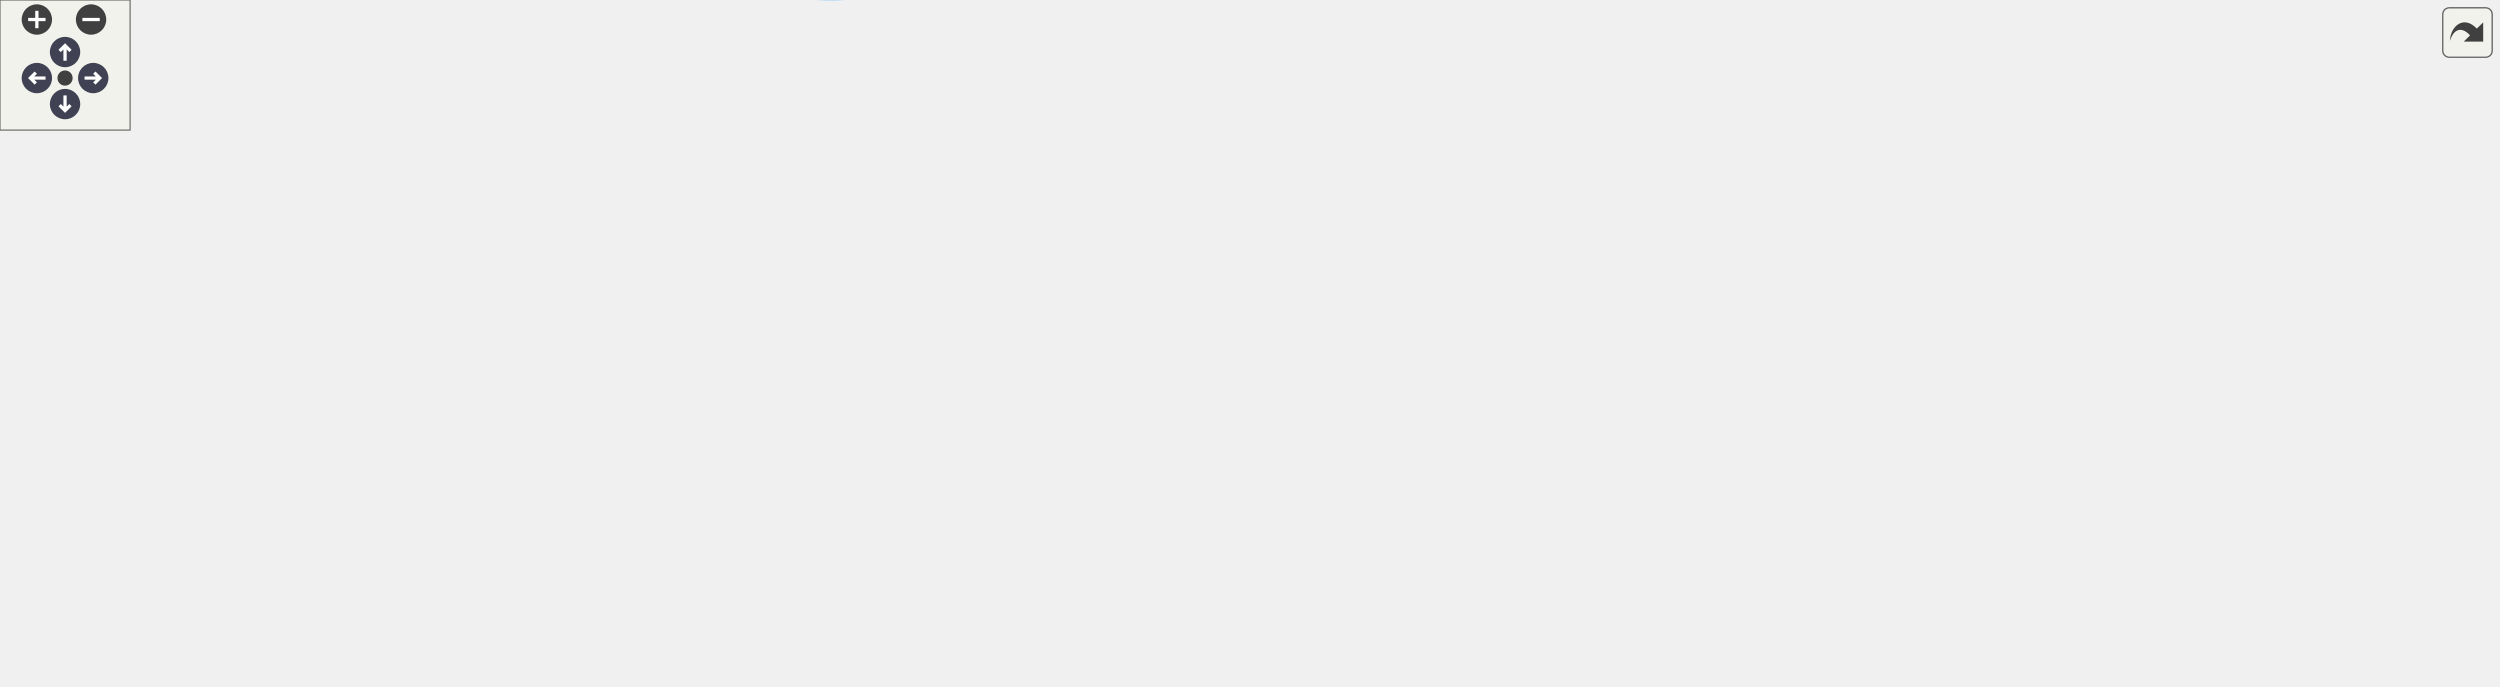
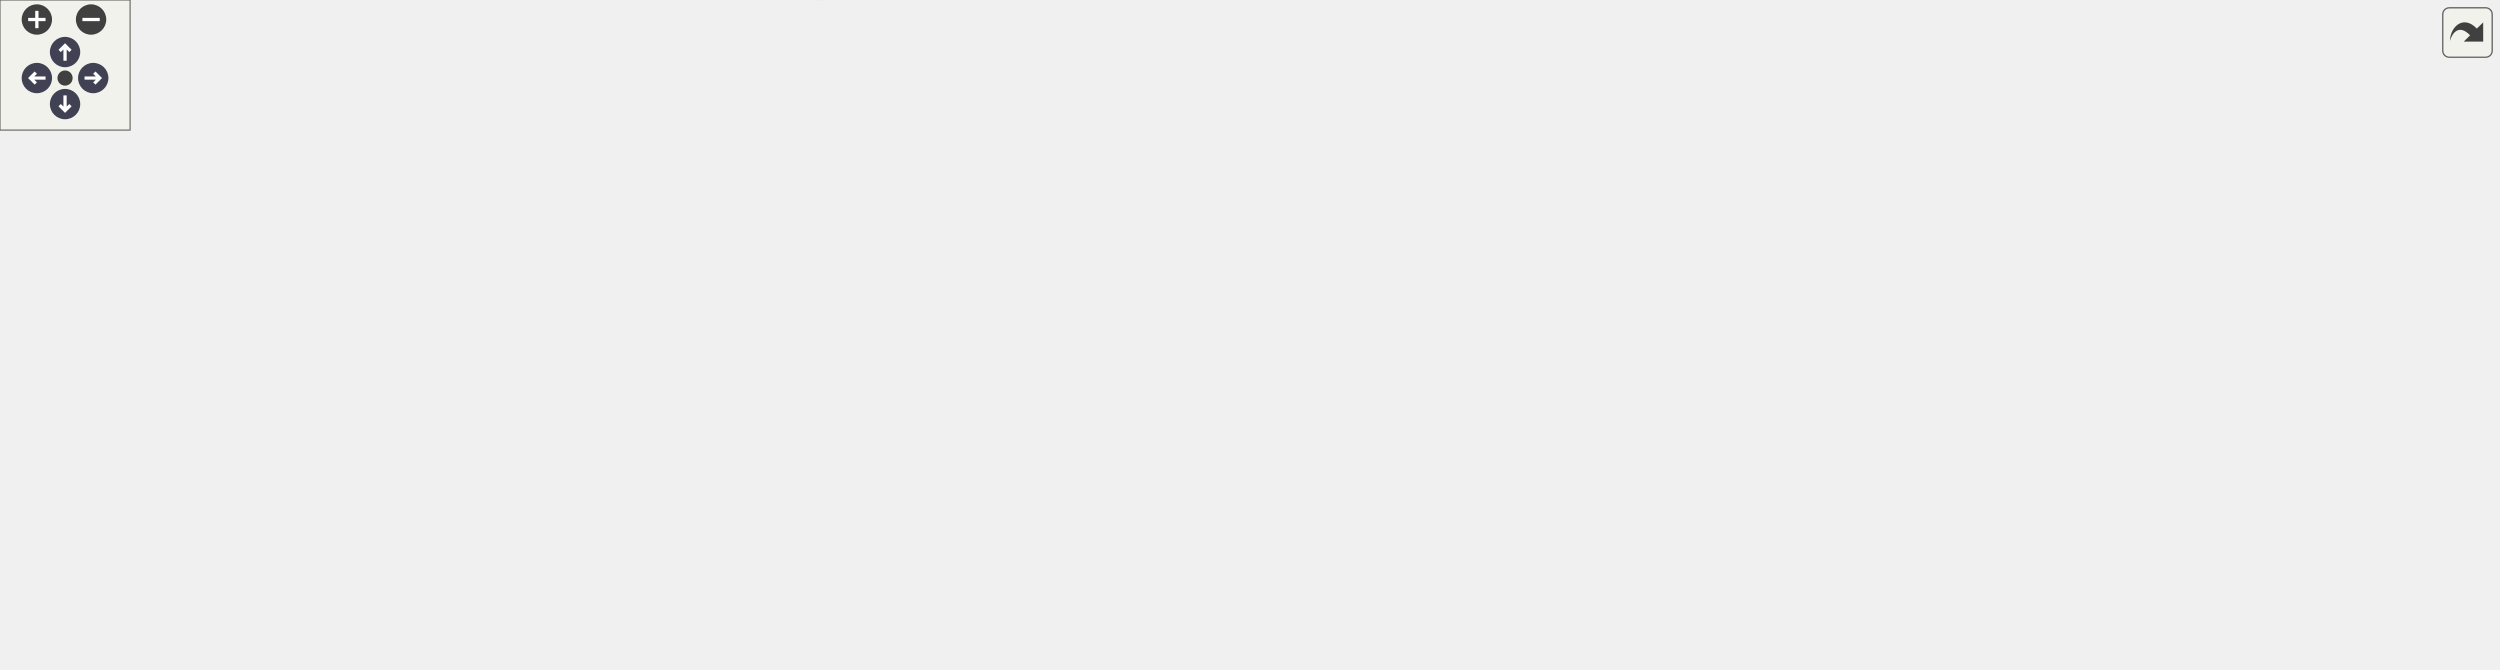
<svg xmlns="http://www.w3.org/2000/svg" xmlns:xlink="http://www.w3.org/1999/xlink" id="main" version="1.1" xml:space="preserve">
  <style type="text/css">
.node, .edge {opacity: 0.7;}
.node.selected, .edge.selected {opacity: 1;}
.edge:hover path { stroke: red; }
.edge:hover polygon { stroke: red; fill: red; }
</style>
  <defs>
    <circle id="rim" cx="0" cy="0" r="7" />
    <circle id="rim2" cx="0" cy="0" r="3.5" />
    <g id="zoomPlus">
      <use xlink:href="#rim" fill="#404040">
        <set attributeName="fill" to="#808080" begin="zoomplus.mouseover" end="zoomplus.mouseout" />
      </use>
      <path d="M-4,0h8M0,-4v8" fill="none" stroke="white" stroke-width="1.5" pointer-events="none" />
    </g>
    <g id="zoomMin">
      <use xlink:href="#rim" fill="#404040">
        <set attributeName="fill" to="#808080" begin="zoomminus.mouseover" end="zoomminus.mouseout" />
      </use>
      <path d="M-4,0h8" fill="none" stroke="white" stroke-width="1.5" pointer-events="none" />
    </g>
    <g id="arrowUp" transform="translate(30 24)">
      <use xlink:href="#rim" />
      <path pointer-events="none" fill="none" stroke="white" stroke-width="1.5" d="M0,-3.0v7 M-2.5,-0.5L0,-3.0L2.5,-0.5" />
    </g>
    <g id="arrowRight" transform="rotate(90) translate(36 -43)">
      <use xlink:href="#rim" />
      <path pointer-events="none" fill="none" stroke="white" stroke-width="1.5" d="M0,-3.0v7 M-2.5,-0.5L0,-3.0L2.5,-0.5" />
    </g>
    <g id="arrowDown" transform="rotate(180) translate(-30 -48)">
      <use xlink:href="#rim" />
      <path pointer-events="none" fill="none" stroke="white" stroke-width="1.5" d="M0,-3.0v7 M-2.5,-0.5L0,-3.0L2.5,-0.5" />
    </g>
    <g id="arrowLeft" transform="rotate(270) translate(-36 17)">
      <use xlink:href="#rim" />
      <path pointer-events="none" fill="none" stroke="white" stroke-width="1.5" d="M0,-3.0v7 M-2.5,-0.5L0,-3.0L2.5,-0.5" />
    </g>
    <g id="resetDef">
      <use xlink:href="#rim2" fill="#404040">
        <set attributeName="fill" to="#808080" begin="reset.mouseover" end="reset.mouseout" />
      </use>
    </g>
  </defs>
  <svg id="graph" class="graph">
    <g id="viewport">
      <g id="Node000001" class="node">
        <g id="a_Node000001">
          <a xlink:title="Resolve post run_control values with backwards-compatible legacy aliases.">
-             <polygon fill="#999999" stroke="#666666" points="1152,-144.01 1017,-144.01 1017,-114.01 1152,-114.01 1152,-144.01" />
-             <text text-anchor="start" x="1025" y="-132.01" font-family="Helvetica,sans-Serif" font-size="10.00">picurv_cli.core.get</text>
-             <text text-anchor="middle" x="1084.5" y="-121.01" font-family="Helvetica,sans-Serif" font-size="10.00">_post_run_control_value</text>
+             <polygon fill="#999999" stroke="#666666" points="1152,-134.06 1017,-134.06 1017,-104.06 1152,-104.06 1152,-134.06" />
+             <text text-anchor="start" x="1025" y="-122.06" font-family="Helvetica,sans-Serif" font-size="10.00">picurv_cli.core.get</text>
+             <text text-anchor="middle" x="1084.5" y="-111.06" font-family="Helvetica,sans-Serif" font-size="10.00">_post_run_control_value</text>
          </a>
        </g>
      </g>
      <g id="Node000002" class="node">
        <g id="a_Node000002">
          <a xlink:href="namespacepicurv__cli_1_1core.html#ad7b0c67f087e86adbc3cb24db8709af6" target="_top" xlink:title="Build the flat key=value mapping consumed by the C post-processor.">
-             <polygon fill="white" stroke="#666666" points="788.5,-202.01 674.5,-202.01 674.5,-172.01 788.5,-172.01 788.5,-202.01" />
-             <text text-anchor="start" x="682.5" y="-190.01" font-family="Helvetica,sans-Serif" font-size="10.00">picurv_cli.core.build</text>
-             <text text-anchor="middle" x="731.5" y="-179.01" font-family="Helvetica,sans-Serif" font-size="10.00">_post_recipe_config</text>
+             <polygon fill="white" stroke="#666666" points="788.5,-92.06 674.5,-92.06 674.5,-62.06 788.5,-62.06 788.5,-92.06" />
+             <text text-anchor="start" x="682.5" y="-80.06" font-family="Helvetica,sans-Serif" font-size="10.00">picurv_cli.core.build</text>
+             <text text-anchor="middle" x="731.5" y="-69.06" font-family="Helvetica,sans-Serif" font-size="10.00">_post_recipe_config</text>
          </a>
        </g>
      </g>
      <g id="edge1_Node000001_Node000002" class="edge">
        <g id="a_edge1_Node000001_Node000002">
          <a xlink:title=" ">
-             <path fill="none" stroke="#63b8ff" d="M1006.75,-141.7C940.95,-152.57 847.71,-167.98 788.68,-177.73" />
-             <polygon fill="#63b8ff" stroke="#63b8ff" points="1007.36,-145.14 1016.65,-140.06 1006.22,-138.24 1007.36,-145.14" />
+             <path fill="none" stroke="#63b8ff" d="M1006.34,-109.82C940.57,-101.95 847.59,-90.83 788.68,-83.78" />
+             <polygon fill="#63b8ff" stroke="#63b8ff" points="1006.31,-113.35 1016.65,-111.06 1007.14,-106.4 1006.31,-113.35" />
          </a>
        </g>
      </g>
      <g id="Node000010" class="node">
        <g id="a_Node000010">
          <a xlink:href="namespacepicurv__cli_1_1core.html#a9f8d68e03a80831e9b0540986941f3f4" target="_top" xlink:title="Resolve post requested start/end/interval, expanding end=-1 via case.yml when available.">
-             <polygon fill="white" stroke="#666666" points="981,-123.01 841,-123.01 841,-93.01 981,-93.01 981,-123.01" />
-             <text text-anchor="start" x="849" y="-111.01" font-family="Helvetica,sans-Serif" font-size="10.00">picurv_cli.core.resolve</text>
-             <text text-anchor="middle" x="911" y="-100.01" font-family="Helvetica,sans-Serif" font-size="10.00">_post_requested_window</text>
+             <polygon fill="white" stroke="#666666" points="981,-167.06 841,-167.06 841,-137.06 981,-137.06 981,-167.06" />
+             <text text-anchor="start" x="849" y="-155.06" font-family="Helvetica,sans-Serif" font-size="10.00">picurv_cli.core.resolve</text>
+             <text text-anchor="middle" x="911" y="-144.06" font-family="Helvetica,sans-Serif" font-size="10.00">_post_requested_window</text>
          </a>
        </g>
      </g>
      <g id="edge12_Node000001_Node000010" class="edge">
        <g id="a_edge12_Node000001_Node000010">
          <a xlink:title=" ">
-             <path fill="none" stroke="#63b8ff" d="M1006.77,-119.62C998.24,-118.57 989.59,-117.51 981.16,-116.48" />
-             <polygon fill="#63b8ff" stroke="#63b8ff" points="1006.35,-123.09 1016.7,-120.83 1007.2,-116.14 1006.35,-123.09" />
+             <path fill="none" stroke="#63b8ff" d="M1006.77,-133.82C998.24,-135.46 989.59,-137.13 981.16,-138.75" />
+             <polygon fill="#63b8ff" stroke="#63b8ff" points="1007.54,-137.24 1016.7,-131.91 1006.22,-130.36 1007.54,-137.24" />
          </a>
        </g>
      </g>
      <g id="Node000003" class="node">
        <g id="a_Node000003">
          <a xlink:href="namespacepicurv__cli_1_1core.html#a7c7b87066c28f504566a0e3fd76f03e1" target="_top" xlink:title="Decide which steps of a recipe's window one invocation processes.">
-             <polygon fill="white" stroke="#666666" points="616,-99.01 494,-99.01 494,-69.01 616,-69.01 616,-99.01" />
-             <text text-anchor="start" x="502" y="-87.01" font-family="Helvetica,sans-Serif" font-size="10.00">picurv_cli.core.build</text>
-             <text text-anchor="middle" x="555" y="-76.01" font-family="Helvetica,sans-Serif" font-size="10.00">_post_execution_plan</text>
+             <polygon fill="white" stroke="#666666" points="616,-135.06 494,-135.06 494,-105.06 616,-105.06 616,-135.06" />
+             <text text-anchor="start" x="502" y="-123.06" font-family="Helvetica,sans-Serif" font-size="10.00">picurv_cli.core.build</text>
+             <text text-anchor="middle" x="555" y="-112.06" font-family="Helvetica,sans-Serif" font-size="10.00">_post_execution_plan</text>
          </a>
        </g>
      </g>
      <g id="edge2_Node000002_Node000003" class="edge">
        <g id="a_edge2_Node000002_Node000003">
          <a xlink:title=" ">
-             <path fill="none" stroke="#63b8ff" d="M665.34,-167.95C662.78,-166.43 660.32,-164.78 658,-163.01 635.06,-145.53 644.57,-126.98 622,-109.01 617.21,-105.2 611.77,-101.92 606.12,-99.11" />
-             <polygon fill="#63b8ff" stroke="#63b8ff" points="663.87,-171.13 674.34,-172.7 667.13,-164.94 663.87,-171.13" />
+             <path fill="none" stroke="#63b8ff" d="M664.6,-93.3C648.74,-97.2 631.88,-101.36 616.29,-105.2" />
+             <polygon fill="#63b8ff" stroke="#63b8ff" points="665.45,-96.69 674.33,-90.9 663.78,-89.89 665.45,-96.69" />
          </a>
        </g>
      </g>
      <g id="Node000008" class="node">
        <g id="a_Node000008">
          <a xlink:href="namespacepicurv__cli_1_1core.html#a61fc877ea4fcc3220c04e7cfc9583463" target="_top" xlink:title="Generates a key=value config file (post.run) for the C post-processor.">
-             <polygon fill="white" stroke="#666666" points="622,-226.01 488,-226.01 488,-196.01 622,-196.01 622,-226.01" />
-             <text text-anchor="start" x="496" y="-214.01" font-family="Helvetica,sans-Serif" font-size="10.00">picurv_cli.core.generate</text>
-             <text text-anchor="middle" x="555" y="-203.01" font-family="Helvetica,sans-Serif" font-size="10.00">_post_recipe_file</text>
+             <polygon fill="white" stroke="#666666" points="622,-87.06 488,-87.06 488,-57.06 622,-57.06 622,-87.06" />
+             <text text-anchor="start" x="496" y="-75.06" font-family="Helvetica,sans-Serif" font-size="10.00">picurv_cli.core.generate</text>
+             <text text-anchor="middle" x="555" y="-64.06" font-family="Helvetica,sans-Serif" font-size="10.00">_post_recipe_file</text>
          </a>
        </g>
      </g>
      <g id="edge8_Node000002_Node000008" class="edge">
        <g id="a_edge8_Node000002_Node000008">
          <a xlink:title=" ">
-             <path fill="none" stroke="#63b8ff" d="M664.4,-196.1C650.56,-198.01 635.95,-200.02 622.11,-201.92" />
-             <polygon fill="#63b8ff" stroke="#63b8ff" points="664.9,-199.57 674.33,-194.74 663.94,-192.63 664.9,-199.57" />
+             <path fill="none" stroke="#63b8ff" d="M664,-75.15C650.27,-74.76 635.82,-74.34 622.11,-73.95" />
+             <polygon fill="#63b8ff" stroke="#63b8ff" points="664.23,-78.66 674.33,-75.45 664.43,-71.66 664.23,-78.66" />
          </a>
        </g>
      </g>
      <g id="Node000004" class="node">
        <g id="a_Node000004">
          <a xlink:href="namespacepicurv__cli_1_1core.html#ad0a7e7908fe8018c48c3dbf1cd1a0fab" target="_top" xlink:title="Build a no-write execution plan for run --dry-run.">
-             <polygon fill="white" stroke="#666666" points="445,-102.01 331,-102.01 331,-72.01 445,-72.01 445,-102.01" />
-             <text text-anchor="start" x="339" y="-90.01" font-family="Helvetica,sans-Serif" font-size="10.00">picurv_cli.core.build</text>
-             <text text-anchor="middle" x="388" y="-79.01" font-family="Helvetica,sans-Serif" font-size="10.00">_run_dry_plan</text>
+             <polygon fill="white" stroke="#666666" points="445,-189.06 331,-189.06 331,-159.06 445,-159.06 445,-189.06" />
+             <text text-anchor="start" x="339" y="-177.06" font-family="Helvetica,sans-Serif" font-size="10.00">picurv_cli.core.build</text>
+             <text text-anchor="middle" x="388" y="-166.06" font-family="Helvetica,sans-Serif" font-size="10.00">_run_dry_plan</text>
          </a>
        </g>
      </g>
      <g id="edge3_Node000003_Node000004" class="edge">
        <g id="a_edge3_Node000003_Node000004">
          <a xlink:title=" ">
-             <path fill="none" stroke="#63b8ff" d="M483.74,-85.29C470.85,-85.53 457.55,-85.77 445.15,-85.99" />
-             <polygon fill="#63b8ff" stroke="#63b8ff" points="484.03,-88.79 493.96,-85.1 483.9,-81.79 484.03,-88.79" />
+             <path fill="none" stroke="#63b8ff" d="M498.45,-138.24C477.83,-144.99 454.68,-152.56 435,-159" />
+             <polygon fill="#63b8ff" stroke="#63b8ff" points="499.62,-141.54 508.04,-135.1 497.45,-134.88 499.62,-141.54" />
          </a>
        </g>
      </g>
      <g id="Node000005" class="node">
        <g id="a_Node000005">
          <a xlink:href="namespacepicurv__cli_1_1core.html#af3c335a580c984143890f7ab305c5011" target="_top" xlink:title="Main orchestrator for the 'run' command (local and Slurm modes).">
-             <polygon fill="white" stroke="#666666" points="276,-135.01 170,-135.01 170,-105.01 276,-105.01 276,-135.01" />
-             <text text-anchor="start" x="178" y="-123.01" font-family="Helvetica,sans-Serif" font-size="10.00">picurv_cli.core.run</text>
-             <text text-anchor="middle" x="223" y="-112.01" font-family="Helvetica,sans-Serif" font-size="10.00">_workflow</text>
+             <polygon fill="white" stroke="#666666" points="276,-178.06 170,-178.06 170,-148.06 276,-148.06 276,-178.06" />
+             <text text-anchor="start" x="178" y="-166.06" font-family="Helvetica,sans-Serif" font-size="10.00">picurv_cli.core.run</text>
+             <text text-anchor="middle" x="223" y="-155.06" font-family="Helvetica,sans-Serif" font-size="10.00">_workflow</text>
          </a>
        </g>
      </g>
      <g id="edge7_Node000003_Node000005" class="edge">
        <g id="a_edge7_Node000003_Node000005">
          <a xlink:title=" ">
-             <path fill="none" stroke="#63b8ff" d="M530.61,-62.15C511.22,-45.61 482.05,-24.22 452,-15.01 397.61,1.66 376.29,7.4 324,-15.01 280.96,-33.46 247.67,-80.53 232.69,-104.89" />
-             <polygon fill="#63b8ff" stroke="#63b8ff" points="528.48,-64.93 538.3,-68.89 533.09,-59.66 528.48,-64.93" />
+             <path fill="none" stroke="#63b8ff" d="M483.73,-129.21C421.52,-137.32 332.15,-148.97 276.13,-156.27" />
+             <polygon fill="#63b8ff" stroke="#63b8ff" points="484.39,-132.66 493.86,-127.89 483.49,-125.72 484.39,-132.66" />
          </a>
        </g>
      </g>
      <g id="Node000007" class="node">
        <g id="a_Node000007">
          <a xlink:href="namespacepicurv__cli_1_1core.html#a0c9a06f03a09bedd8deac35b15ac1a66" target="_top" xlink:title="Decide, as a post job starts, which steps it processes.">
-             <polygon fill="white" stroke="#666666" points="452,-54.01 324,-54.01 324,-24.01 452,-24.01 452,-54.01" />
-             <text text-anchor="start" x="332" y="-42.01" font-family="Helvetica,sans-Serif" font-size="10.00">picurv_cli.core.prepare</text>
-             <text text-anchor="middle" x="388" y="-31.01" font-family="Helvetica,sans-Serif" font-size="10.00">_post_job</text>
+             <polygon fill="white" stroke="#666666" points="452,-55.06 324,-55.06 324,-25.06 452,-25.06 452,-55.06" />
+             <text text-anchor="start" x="332" y="-43.06" font-family="Helvetica,sans-Serif" font-size="10.00">picurv_cli.core.prepare</text>
+             <text text-anchor="middle" x="388" y="-32.06" font-family="Helvetica,sans-Serif" font-size="10.00">_post_job</text>
          </a>
        </g>
      </g>
      <g id="edge6_Node000003_Node000007" class="edge">
        <g id="a_edge6_Node000003_Node000007">
          <a xlink:title=" ">
-             <path fill="none" stroke="#63b8ff" d="M488.58,-66.17C473.9,-62.17 458.47,-57.96 444.26,-54.08" />
-             <polygon fill="#63b8ff" stroke="#63b8ff" points="488.03,-69.65 498.6,-68.9 489.87,-62.9 488.03,-69.65" />
+             <path fill="none" stroke="#63b8ff" d="M496.67,-100.77C493.68,-99.28 490.78,-97.71 488,-96.06 469.61,-85.09 470.3,-75.16 452,-64.06 446.6,-60.78 440.67,-57.82 434.68,-55.18" />
+             <polygon fill="#63b8ff" stroke="#63b8ff" points="495.24,-103.96 505.79,-104.96 498.16,-97.6 495.24,-103.96" />
          </a>
        </g>
      </g>
      <g id="edge4_Node000004_Node000005" class="edge">
        <g id="a_edge4_Node000004_Node000005">
          <a xlink:title=" ">
-             <path fill="none" stroke="#63b8ff" d="M320.74,-100.43C305.87,-103.44 290.29,-106.59 276.09,-109.47" />
-             <polygon fill="#63b8ff" stroke="#63b8ff" points="321.8,-103.78 330.9,-98.37 320.41,-96.92 321.8,-103.78" />
+             <path fill="none" stroke="#63b8ff" d="M320.74,-169.59C305.87,-168.58 290.29,-167.53 276.09,-166.57" />
+             <polygon fill="#63b8ff" stroke="#63b8ff" points="320.69,-173.09 330.9,-170.27 321.16,-166.11 320.69,-173.09" />
          </a>
        </g>
      </g>
      <g id="Node000006" class="node">
        <g id="a_Node000006">
          <a xlink:href="namespacepicurv__cli_1_1cli.html#a41f5f5f48800b89e6c2361972ea60b3b" target="_top" xlink:title="Validate argument combinations and dispatch to command handlers.">
-             <polygon fill="white" stroke="#666666" points="122,-183.01 0,-183.01 0,-153.01 122,-153.01 122,-183.01" />
-             <text text-anchor="start" x="8" y="-171.01" font-family="Helvetica,sans-Serif" font-size="10.00">picurv_cli.cli.dispatch</text>
-             <text text-anchor="middle" x="61" y="-160.01" font-family="Helvetica,sans-Serif" font-size="10.00">_command</text>
+             <polygon fill="white" stroke="#666666" points="122,-178.06 0,-178.06 0,-148.06 122,-148.06 122,-178.06" />
+             <text text-anchor="start" x="8" y="-166.06" font-family="Helvetica,sans-Serif" font-size="10.00">picurv_cli.cli.dispatch</text>
+             <text text-anchor="middle" x="61" y="-155.06" font-family="Helvetica,sans-Serif" font-size="10.00">_command</text>
          </a>
        </g>
      </g>
      <g id="edge5_Node000005_Node000006" class="edge">
        <g id="a_edge5_Node000005_Node000006">
          <a xlink:title=" ">
-             <path fill="none" stroke="#63b8ff" d="M161.78,-138.08C145.37,-143 127.78,-148.28 112.01,-153.01" />
-             <polygon fill="#63b8ff" stroke="#63b8ff" points="163.24,-141.3 171.81,-135.07 161.23,-134.59 163.24,-141.3" />
+             <path fill="none" stroke="#63b8ff" d="M159.43,-163.06C147.12,-163.06 134.23,-163.06 122,-163.06" />
+             <polygon fill="#63b8ff" stroke="#63b8ff" points="159.61,-166.56 169.61,-163.06 159.61,-159.56 159.61,-166.56" />
          </a>
        </g>
      </g>
      <g id="edge9_Node000008_Node000005" class="edge">
        <g id="a_edge9_Node000008_Node000005">
          <a xlink:title=" ">
-             <path fill="none" stroke="#63b8ff" d="M513.22,-230.09C463.96,-250.04 380.65,-273.52 324,-235.01 288.03,-210.56 319.03,-174.49 288,-144.01 284.53,-140.6 280.53,-137.67 276.26,-135.15" />
-             <polygon fill="#63b8ff" stroke="#63b8ff" points="514.73,-233.25 522.6,-226.17 512.03,-226.8 514.73,-233.25" />
+             <path fill="none" stroke="#63b8ff" d="M525.38,-51.22C505.8,-38.29 478.64,-22.89 452,-16.06 396.89,-1.93 374.28,10.55 324,-16.06 270.25,-44.5 240.01,-116.22 228.92,-147.76" />
+             <polygon fill="#63b8ff" stroke="#63b8ff" points="523.58,-54.23 533.82,-56.95 527.51,-48.43 523.58,-54.23" />
          </a>
        </g>
      </g>
      <g id="Node000009" class="node">
        <g id="a_Node000009">
          <a xlink:href="namespacepicurv__cli_1_1core.html#a600b6b58cdfbc6e55e78ae5a2697c9fd" target="_top" xlink:title="Study/sweep orchestration using Slurm job arrays.">
-             <polygon fill="white" stroke="#666666" points="449,-226.01 327,-226.01 327,-196.01 449,-196.01 449,-226.01" />
-             <text text-anchor="start" x="335" y="-214.01" font-family="Helvetica,sans-Serif" font-size="10.00">picurv_cli.core.sweep</text>
-             <text text-anchor="middle" x="388" y="-203.01" font-family="Helvetica,sans-Serif" font-size="10.00">_workflow</text>
+             <polygon fill="white" stroke="#666666" points="449,-103.06 327,-103.06 327,-73.06 449,-73.06 449,-103.06" />
+             <text text-anchor="start" x="335" y="-91.06" font-family="Helvetica,sans-Serif" font-size="10.00">picurv_cli.core.sweep</text>
+             <text text-anchor="middle" x="388" y="-80.06" font-family="Helvetica,sans-Serif" font-size="10.00">_workflow</text>
          </a>
        </g>
      </g>
      <g id="edge10_Node000008_Node000009" class="edge">
        <g id="a_edge10_Node000008_Node000009">
          <a xlink:title=" ">
-             <path fill="none" stroke="#63b8ff" d="M477.84,-211.01C468.17,-211.01 458.4,-211.01 449.04,-211.01" />
-             <polygon fill="#63b8ff" stroke="#63b8ff" points="477.84,-214.51 487.84,-211.01 477.84,-207.51 477.84,-214.51" />
+             <path fill="none" stroke="#63b8ff" d="M477.84,-79.44C468.17,-80.38 458.4,-81.33 449.04,-82.24" />
+             <polygon fill="#63b8ff" stroke="#63b8ff" points="478.22,-82.92 487.84,-78.47 477.55,-75.95 478.22,-82.92" />
          </a>
        </g>
      </g>
      <g id="edge11_Node000009_Node000006" class="edge">
        <g id="a_edge11_Node000009_Node000006">
          <a xlink:title=" ">
-             <path fill="none" stroke="#63b8ff" d="M316.82,-208.14C271.32,-205.56 210.87,-200.76 158,-192.01 144.1,-189.72 129.26,-186.43 115.5,-183.02" />
-             <polygon fill="#63b8ff" stroke="#63b8ff" points="316.71,-211.64 326.88,-208.69 317.09,-204.65 316.71,-211.64" />
+             <path fill="none" stroke="#63b8ff" d="M316.61,-103.24C271.26,-113.15 211.07,-126.52 158,-139.06 146.05,-141.88 133.28,-145 121.09,-148.03" />
+             <polygon fill="#63b8ff" stroke="#63b8ff" points="317.61,-106.61 326.63,-101.06 316.12,-99.77 317.61,-106.61" />
          </a>
        </g>
      </g>
      <g id="edge13_Node000010_Node000003" class="edge">
        <g id="a_edge13_Node000010_Node000003">
          <a xlink:title=" ">
-             <path fill="none" stroke="#63b8ff" d="M830.71,-102.64C765.73,-98.23 675.18,-92.09 616.08,-88.09" />
-             <polygon fill="#63b8ff" stroke="#63b8ff" points="830.69,-106.14 840.9,-103.33 831.16,-99.16 830.69,-106.14" />
+             <path fill="none" stroke="#63b8ff" d="M830.72,-141.84C822.05,-140.84 813.34,-139.89 805,-139.06 740.61,-132.62 666.67,-127.23 616.19,-123.85" />
+             <polygon fill="#63b8ff" stroke="#63b8ff" points="830.52,-145.34 840.86,-143.03 831.34,-138.39 830.52,-145.34" />
          </a>
        </g>
      </g>
      <g id="Node000011" class="node">
        <g id="a_Node000011">
          <a xlink:href="namespacepicurv__cli_1_1core.html#a57f245f0d454b71e8d2af555bc5020a5" target="_top" xlink:title="Report post step selections that cannot land on a committed checkpoint.">
-             <polygon fill="white" stroke="#666666" points="805,-153.51 658,-153.51 658,-112.51 805,-112.51 805,-153.51" />
-             <text text-anchor="start" x="666" y="-141.51" font-family="Helvetica,sans-Serif" font-size="10.00">picurv_cli.core.check</text>
-             <text text-anchor="start" x="666" y="-130.51" font-family="Helvetica,sans-Serif" font-size="10.00">_post_checkpoint_cadence</text>
-             <text text-anchor="middle" x="731.5" y="-119.51" font-family="Helvetica,sans-Serif" font-size="10.00">_alignment</text>
+             <polygon fill="white" stroke="#666666" points="805,-237.56 658,-237.56 658,-196.56 805,-196.56 805,-237.56" />
+             <text text-anchor="start" x="666" y="-225.56" font-family="Helvetica,sans-Serif" font-size="10.00">picurv_cli.core.check</text>
+             <text text-anchor="start" x="666" y="-214.56" font-family="Helvetica,sans-Serif" font-size="10.00">_post_checkpoint_cadence</text>
+             <text text-anchor="middle" x="731.5" y="-203.56" font-family="Helvetica,sans-Serif" font-size="10.00">_alignment</text>
          </a>
        </g>
      </g>
      <g id="edge14_Node000010_Node000011" class="edge">
        <g id="a_edge14_Node000010_Node000011">
          <a xlink:title=" ">
-             <path fill="none" stroke="#63b8ff" d="M830.92,-119.15C822.38,-120.35 813.72,-121.57 805.26,-122.77" />
-             <polygon fill="#63b8ff" stroke="#63b8ff" points="831.45,-122.61 840.87,-117.75 830.48,-115.68 831.45,-122.61" />
+             <path fill="none" stroke="#63b8ff" d="M859.3,-170.62C837.21,-178.71 811.24,-188.22 788.57,-196.52" />
+             <polygon fill="#63b8ff" stroke="#63b8ff" points="860.65,-173.86 868.83,-167.13 858.24,-167.29 860.65,-173.86" />
          </a>
        </g>
      </g>
      <g id="Node000014" class="node">
        <g id="a_Node000014">
          <a xlink:href="namespacepicurv__cli_1_1core.html#a604ecffa5709ab2417e7578a6a225504" target="_top" xlink:title="Build physical-time ParaView collections from current or lineage VTK output.">
-             <polygon fill="white" stroke="#666666" points="795.5,-56.01 667.5,-56.01 667.5,-26.01 795.5,-26.01 795.5,-56.01" />
-             <text text-anchor="start" x="675.5" y="-44.01" font-family="Helvetica,sans-Serif" font-size="10.00">picurv_cli.core.finalize</text>
-             <text text-anchor="middle" x="731.5" y="-33.01" font-family="Helvetica,sans-Serif" font-size="10.00">_post_paraview_series</text>
+             <polygon fill="white" stroke="#666666" points="795.5,-178.06 667.5,-178.06 667.5,-148.06 795.5,-148.06 795.5,-178.06" />
+             <text text-anchor="start" x="675.5" y="-166.06" font-family="Helvetica,sans-Serif" font-size="10.00">picurv_cli.core.finalize</text>
+             <text text-anchor="middle" x="731.5" y="-155.06" font-family="Helvetica,sans-Serif" font-size="10.00">_post_paraview_series</text>
          </a>
        </g>
      </g>
      <g id="edge21_Node000010_Node000014" class="edge">
        <g id="a_edge21_Node000010_Node000014">
          <a xlink:title=" ">
-             <path fill="none" stroke="#63b8ff" d="M860.63,-89.38C832.85,-78.89 798.6,-65.96 772.51,-56.12" />
-             <polygon fill="#63b8ff" stroke="#63b8ff" points="859.57,-92.72 870.17,-92.98 862.05,-86.17 859.57,-92.72" />
+             <path fill="none" stroke="#63b8ff" d="M830.64,-156.98C818.92,-157.7 806.98,-158.44 795.65,-159.14" />
+             <polygon fill="#63b8ff" stroke="#63b8ff" points="831.1,-160.45 840.87,-156.34 830.67,-153.47 831.1,-160.45" />
          </a>
        </g>
      </g>
      <g id="Node000012" class="node">
        <g id="a_Node000012">
          <a xlink:href="namespacepicurv__cli_1_1core.html#a8b6ed66aa33b4a4427c01ca6fe871532" target="_top" xlink:title="Validates the post-processing config before running the post-processor.">
-             <polygon fill="white" stroke="#666666" points="620,-148.01 490,-148.01 490,-118.01 620,-118.01 620,-148.01" />
-             <text text-anchor="start" x="498" y="-136.01" font-family="Helvetica,sans-Serif" font-size="10.00">picurv_cli.core.validate</text>
-             <text text-anchor="middle" x="555" y="-125.01" font-family="Helvetica,sans-Serif" font-size="10.00">_post_config</text>
+             <polygon fill="white" stroke="#666666" points="620,-232.06 490,-232.06 490,-202.06 620,-202.06 620,-232.06" />
+             <text text-anchor="start" x="498" y="-220.06" font-family="Helvetica,sans-Serif" font-size="10.00">picurv_cli.core.validate</text>
+             <text text-anchor="middle" x="555" y="-209.06" font-family="Helvetica,sans-Serif" font-size="10.00">_post_config</text>
          </a>
        </g>
      </g>
      <g id="edge15_Node000011_Node000012" class="edge">
        <g id="a_edge15_Node000011_Node000012">
          <a xlink:title=" ">
-             <path fill="none" stroke="#63b8ff" d="M647.71,-133.01C638.4,-133.01 629.02,-133.01 620.01,-133.01" />
-             <polygon fill="#63b8ff" stroke="#63b8ff" points="647.76,-136.51 657.76,-133.01 647.76,-129.51 647.76,-136.51" />
+             <path fill="none" stroke="#63b8ff" d="M647.71,-217.06C638.4,-217.06 629.02,-217.06 620.01,-217.06" />
+             <polygon fill="#63b8ff" stroke="#63b8ff" points="647.76,-220.56 657.76,-217.06 647.76,-213.56 647.76,-220.56" />
          </a>
        </g>
      </g>
      <g id="edge16_Node000012_Node000004" class="edge">
        <g id="a_edge16_Node000012_Node000004">
          <a xlink:title=" ">
-             <path fill="none" stroke="#63b8ff" d="M489.91,-115.15C474.36,-110.81 457.89,-106.22 442.87,-102.03" />
-             <polygon fill="#63b8ff" stroke="#63b8ff" points="489.4,-118.64 499.97,-117.95 491.28,-111.89 489.4,-118.64" />
+             <path fill="none" stroke="#63b8ff" d="M486.4,-199.44C472.64,-195.85 458.31,-192.12 445.01,-188.65" />
+             <polygon fill="#63b8ff" stroke="#63b8ff" points="485.73,-202.88 496.29,-202.02 487.5,-196.11 485.73,-202.88" />
          </a>
        </g>
      </g>
      <g id="edge17_Node000012_Node000005" class="edge">
        <g id="a_edge17_Node000012_Node000005">
          <a xlink:title=" ">
-             <path fill="none" stroke="#63b8ff" d="M479.87,-130.09C417.89,-127.65 331.05,-124.23 276.17,-122.07" />
-             <polygon fill="#63b8ff" stroke="#63b8ff" points="479.85,-133.59 489.98,-130.49 480.13,-126.6 479.85,-133.59" />
+             <path fill="none" stroke="#63b8ff" d="M479.85,-215.7C434.44,-213.7 375.37,-208.98 324,-198.06 302.23,-193.43 278.7,-185.36 259.94,-178.13" />
+             <polygon fill="#63b8ff" stroke="#63b8ff" points="479.78,-219.2 489.91,-216.11 480.06,-212.21 479.78,-219.2" />
          </a>
        </g>
      </g>
      <g id="edge18_Node000012_Node000009" class="edge">
        <g id="a_edge18_Node000012_Node000009">
          <a xlink:title=" ">
-             <path fill="none" stroke="#63b8ff" d="M513.68,-152.57C494.96,-161.6 472.38,-172.43 452,-182.01 442.3,-186.57 431.73,-191.47 422.07,-195.91" />
-             <polygon fill="#63b8ff" stroke="#63b8ff" points="515.33,-155.66 522.81,-148.16 512.29,-149.36 515.33,-155.66" />
+             <path fill="none" stroke="#63b8ff" d="M496.55,-197.4C493.58,-195.74 490.71,-193.96 488,-192.06 467.88,-177.93 468.78,-168.03 452,-150.06 436.61,-133.57 418.12,-115.57 405.17,-103.24" />
+             <polygon fill="#63b8ff" stroke="#63b8ff" points="495.18,-200.63 505.69,-202.03 498.35,-194.38 495.18,-200.63" />
          </a>
        </g>
      </g>
      <g id="Node000013" class="node">
        <g id="a_Node000013">
          <a xlink:href="namespacepicurv__cli_1_1core.html#a068f9134a2449c213fe602e660d2cce4" target="_top" xlink:title="Implements picurv validate without launching solver/post workflows.">
-             <polygon fill="white" stroke="#666666" points="288,-183.01 158,-183.01 158,-153.01 288,-153.01 288,-183.01" />
-             <text text-anchor="start" x="166" y="-171.01" font-family="Helvetica,sans-Serif" font-size="10.00">picurv_cli.core.validate</text>
-             <text text-anchor="middle" x="223" y="-160.01" font-family="Helvetica,sans-Serif" font-size="10.00">_workflow</text>
+             <polygon fill="white" stroke="#666666" points="288,-248.06 158,-248.06 158,-218.06 288,-218.06 288,-248.06" />
+             <text text-anchor="start" x="166" y="-236.06" font-family="Helvetica,sans-Serif" font-size="10.00">picurv_cli.core.validate</text>
+             <text text-anchor="middle" x="223" y="-225.06" font-family="Helvetica,sans-Serif" font-size="10.00">_workflow</text>
          </a>
        </g>
      </g>
      <g id="edge19_Node000012_Node000013" class="edge">
        <g id="a_edge19_Node000012_Node000013">
          <a xlink:title=" ">
-             <path fill="none" stroke="#63b8ff" d="M479.84,-140.88C422.19,-146.99 343.05,-155.39 288.12,-161.21" />
-             <polygon fill="#63b8ff" stroke="#63b8ff" points="480.41,-144.34 489.98,-139.8 479.67,-137.38 480.41,-144.34" />
+             <path fill="none" stroke="#63b8ff" d="M479.84,-228.36C470.49,-229.46 461.03,-230.4 452,-231.06 396.92,-235.06 334.17,-235.3 288.46,-234.68" />
+             <polygon fill="#63b8ff" stroke="#63b8ff" points="480.43,-231.82 489.93,-227.12 479.57,-224.87 480.43,-231.82" />
          </a>
        </g>
      </g>
      <g id="edge20_Node000013_Node000006" class="edge">
        <g id="a_edge20_Node000013_Node000006">
          <a xlink:title=" ">
-             <path fill="none" stroke="#63b8ff" d="M147.78,-168.01C139.15,-168.01 130.43,-168.01 122.02,-168.01" />
-             <polygon fill="#63b8ff" stroke="#63b8ff" points="147.84,-171.51 157.84,-168.01 147.84,-164.51 147.84,-171.51" />
+             <path fill="none" stroke="#63b8ff" d="M178.5,-214.03C152.74,-202.76 120.55,-188.67 96.54,-178.17" />
+             <polygon fill="#63b8ff" stroke="#63b8ff" points="177.11,-217.24 187.68,-218.04 179.92,-210.83 177.11,-217.24" />
+           </a>
+         </g>
+       </g>
+       <g id="Node000015" class="node">
+         <g id="a_Node000015">
+           <a xlink:href="namespacepicurv__cli_1_1core.html#a90f5977bd953180c44ce57324881f78d" target="_top" xlink:title="Run every serial step that reads a successful field stage's output.">
+             <polygon fill="white" stroke="#666666" points="617.5,-183.06 492.5,-183.06 492.5,-153.06 617.5,-153.06 617.5,-183.06" />
+             <text text-anchor="start" x="500.5" y="-171.06" font-family="Helvetica,sans-Serif" font-size="10.00">picurv_cli.core.finalize</text>
+             <text text-anchor="middle" x="555" y="-160.06" font-family="Helvetica,sans-Serif" font-size="10.00">_post_outputs</text>
+           </a>
+         </g>
+       </g>
+       <g id="edge22_Node000014_Node000015" class="edge">
+         <g id="a_edge22_Node000014_Node000015">
+           <a xlink:title=" ">
+             <path fill="none" stroke="#63b8ff" d="M656.7,-165.17C643.71,-165.54 630.31,-165.93 617.7,-166.29" />
+             <polygon fill="#63b8ff" stroke="#63b8ff" points="657.11,-168.66 667.01,-164.88 656.91,-161.66 657.11,-168.66" />
          </a>
        </g>
      </g>
    </g>
  </svg>
  <g id="navigator" transform="translate(0 0)" fill="#404254">
    <rect fill="#f2f5e9" fill-opacity="0.5" stroke="#606060" stroke-width=".5" x="0" y="0" width="60" height="60" />
    <use id="zoomplus" xlink:href="#zoomPlus" x="17" y="9" />
    <use id="zoomminus" xlink:href="#zoomMin" x="42" y="9" />
    <use id="reset" xlink:href="#resetDef" x="30" y="36" />
    <use id="arrowup" xlink:href="#arrowUp" x="0" y="0" />
    <use id="arrowright" xlink:href="#arrowRight" x="0" y="0" />
    <use id="arrowdown" xlink:href="#arrowDown" x="0" y="0" />
    <use id="arrowleft" xlink:href="#arrowLeft" x="0" y="0" />
  </g>
  <svg viewBox="0 0 15 15" width="100%" height="30px" preserveAspectRatio="xMaxYMin meet">
    <g id="arrow_out" transform="scale(0.3 0.3)">
      <a xlink:href="namespacepicurv__cli_1_1core_ab63de9c5c753c0d21bf8edbfa4dc97d9_icgraph_org.svg" target="_base">
        <rect id="button" ry="5" rx="5" y="6" x="6" height="38" width="38" fill="#f2f5e9" fill-opacity="0.5" stroke="#606060" stroke-width="1.0" />
        <path id="arrow" d="M 11.5,31.437 C 11.94,20.098 22.043,11.323 32.159,21.979 L 37.069,17.246 C 37.069,17.246 37.088,32 37.088,32 L 22.16,31.978 C 22.16,31.978 26.998,27.14 26.998,27.14 C 18.529,18.264 13.292,25.23 11.5,31.437 z" style="fill:#404040;" />
      </a>
    </g>
  </svg>
  <style type="text/css">

[data-mouse-over-selected='false'] { opacity: 0.7; }
[data-mouse-over-selected='true']  { opacity: 1.0; }

</style>
</svg>
